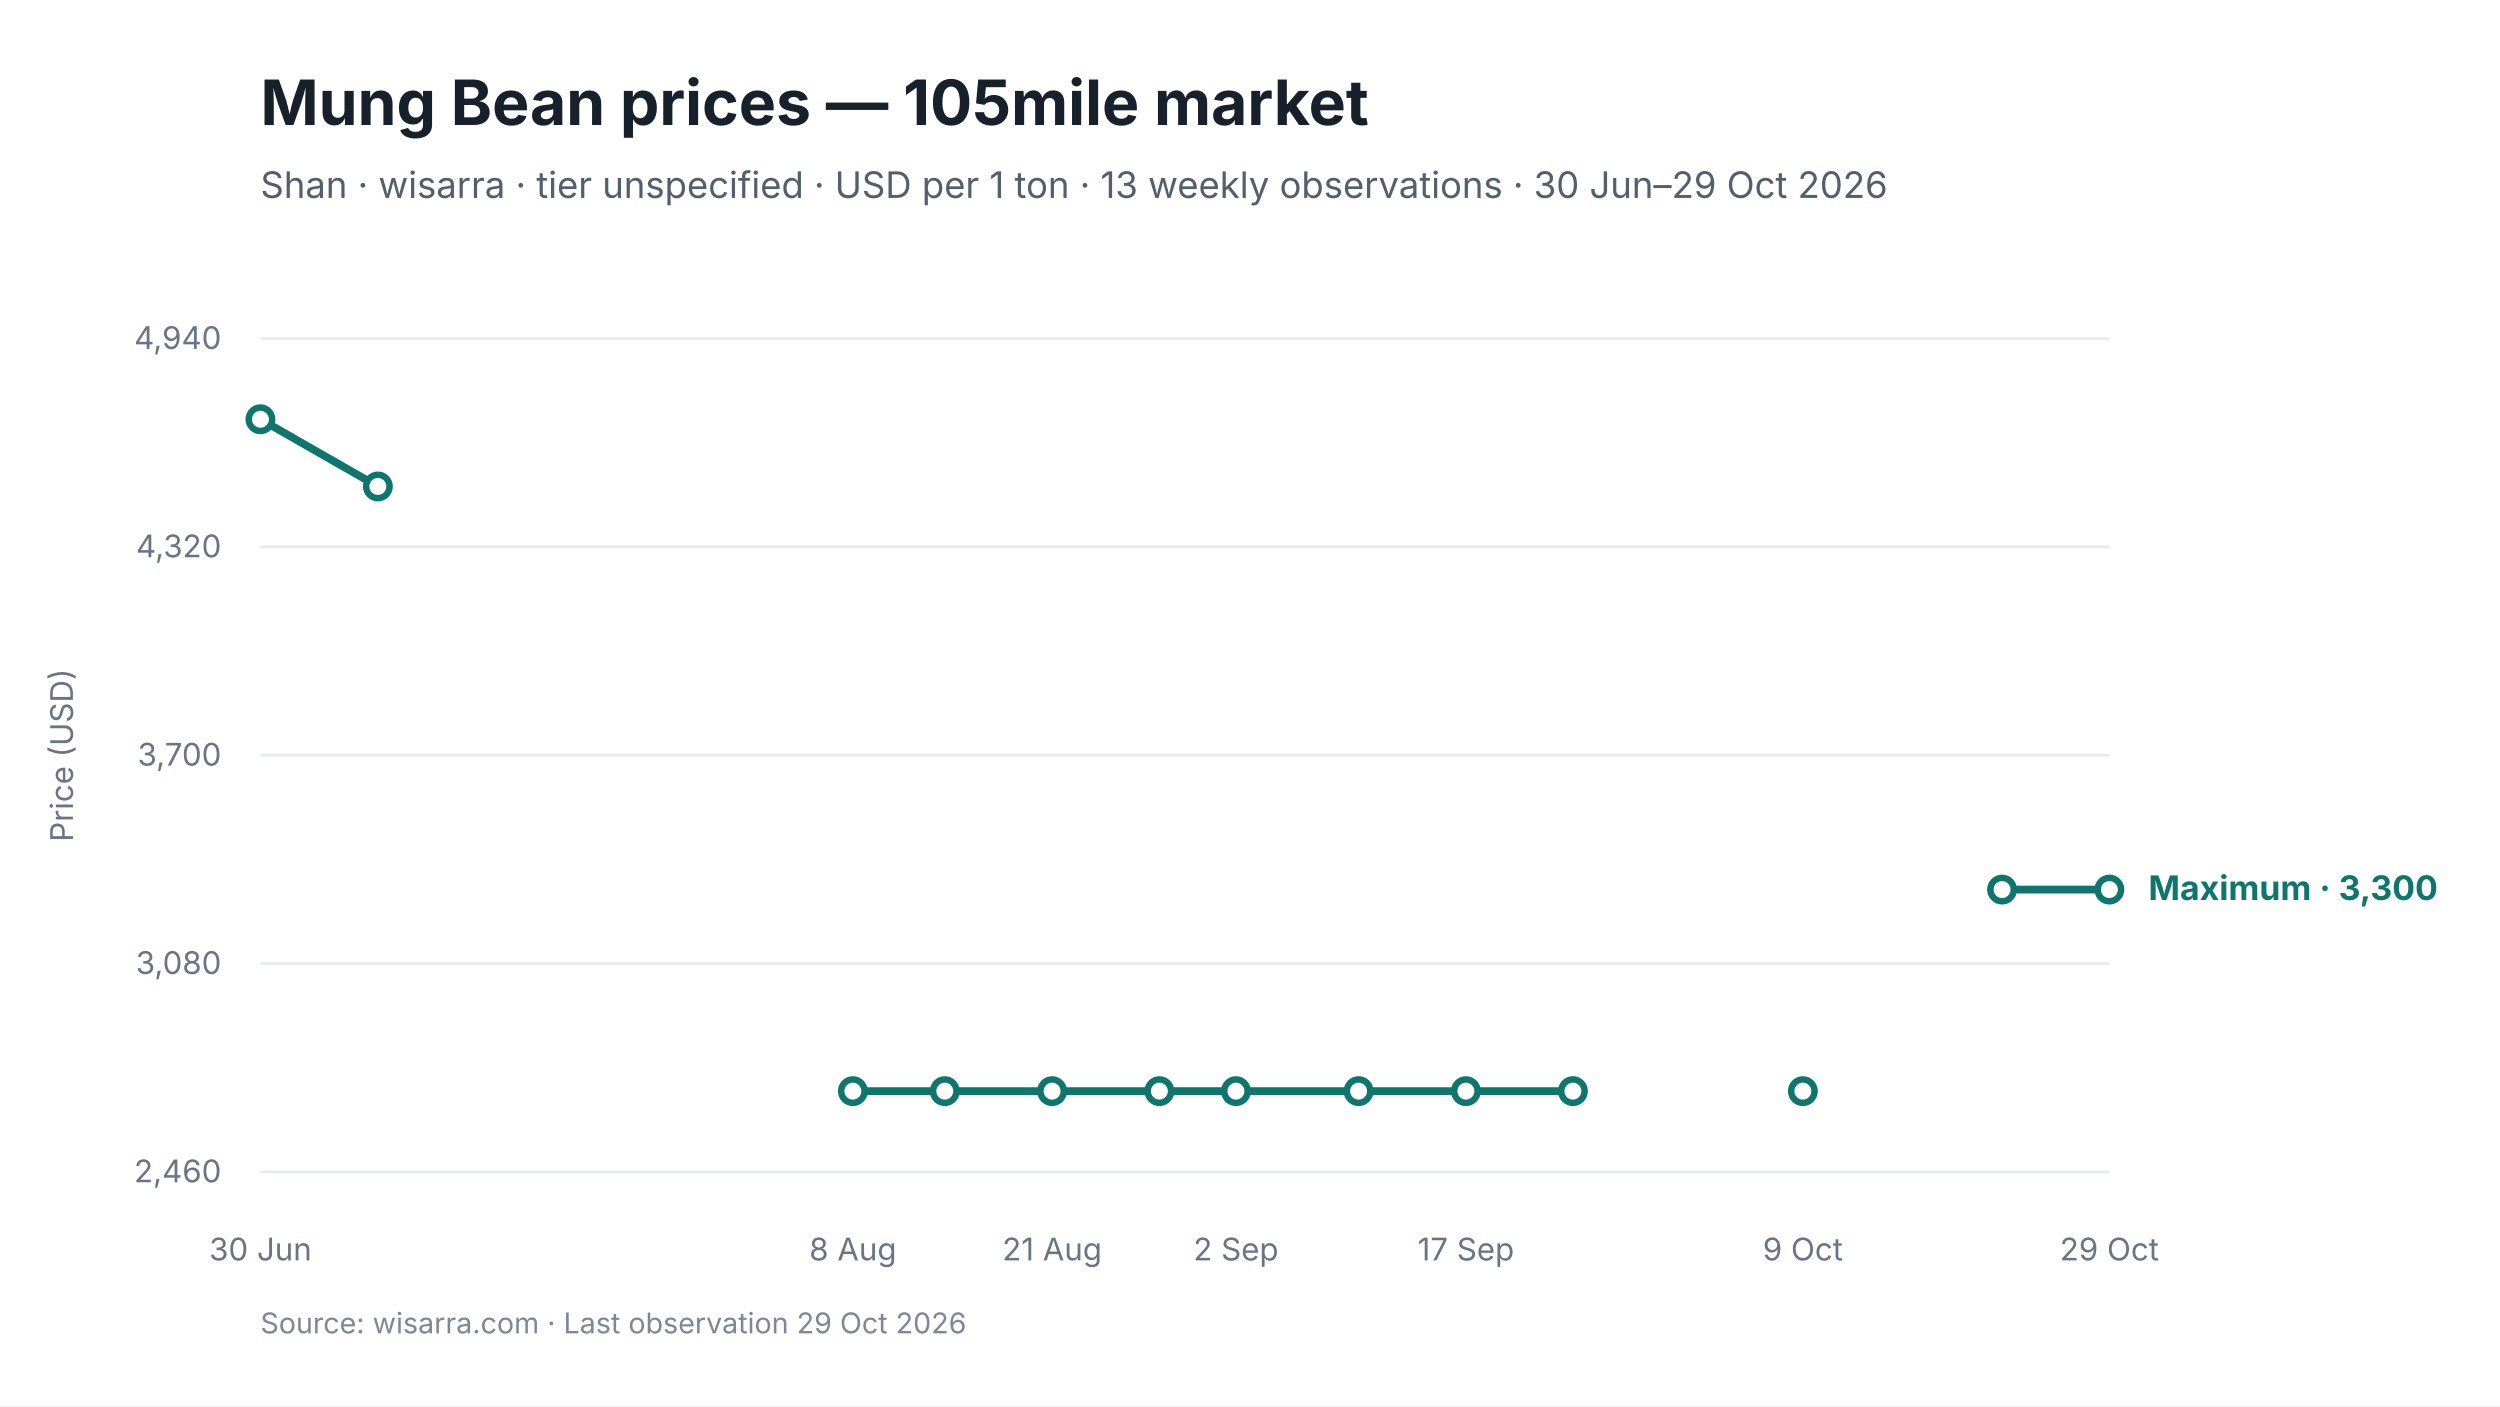
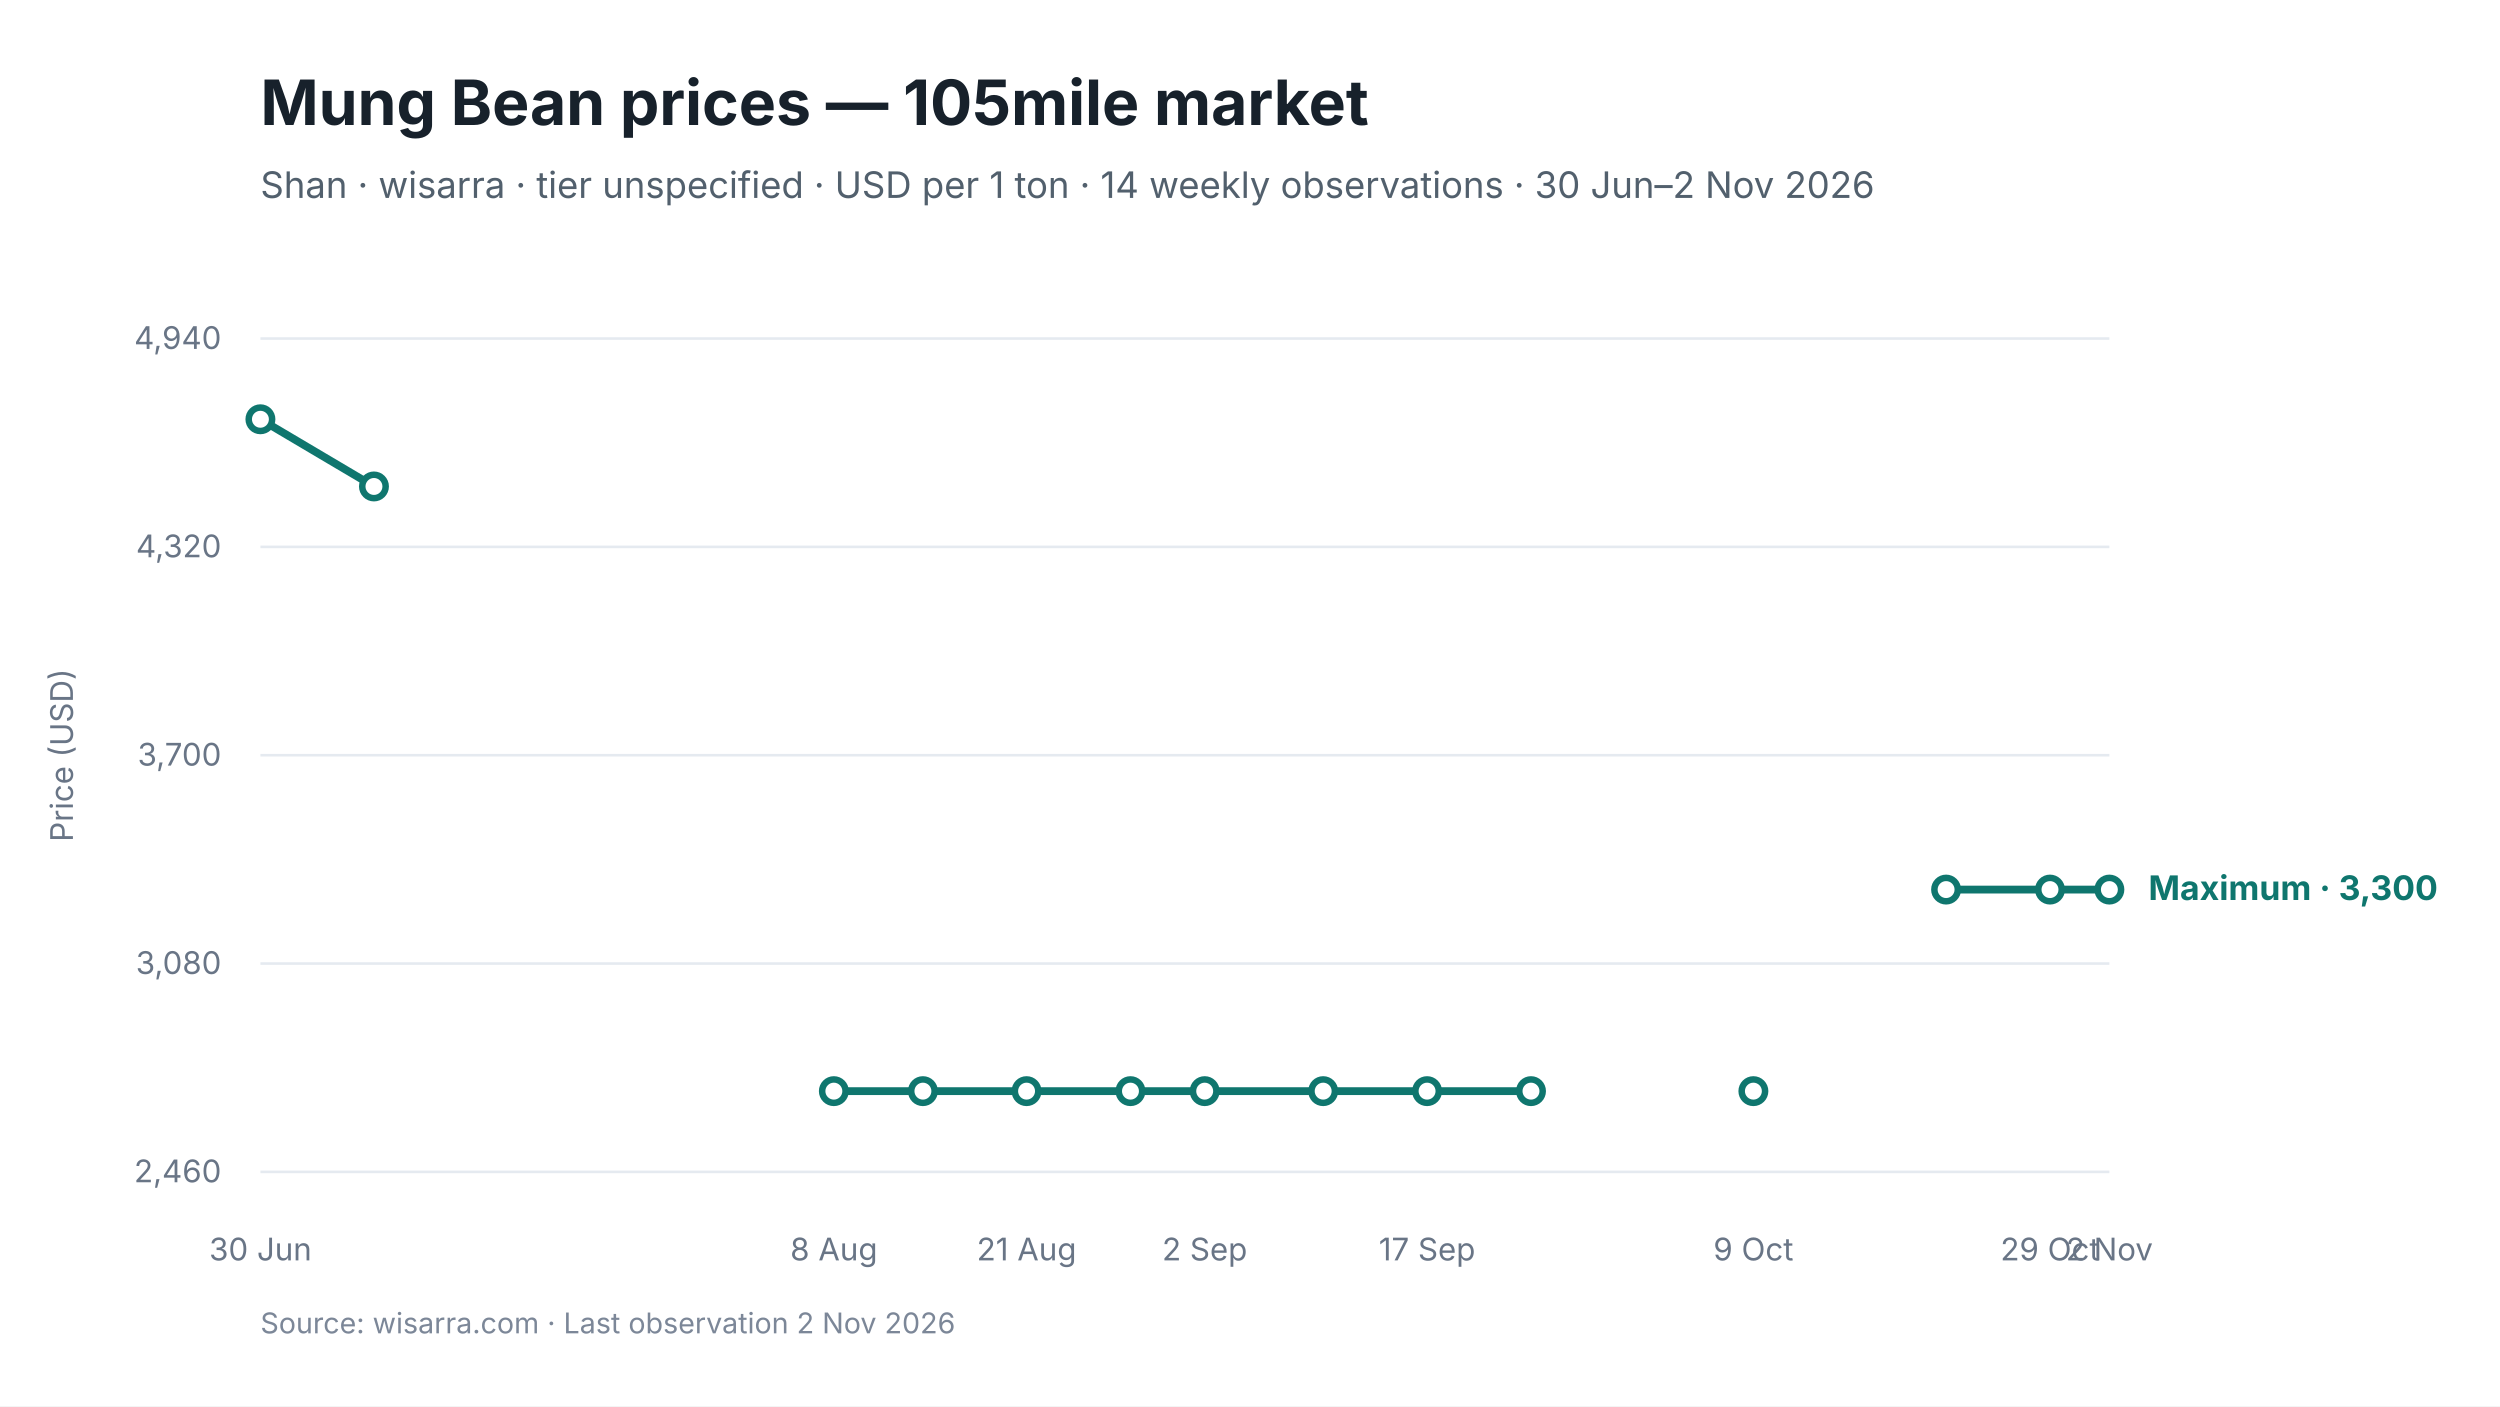
<svg xmlns="http://www.w3.org/2000/svg" viewBox="0 0 960 540" width="960" height="540" role="img" aria-labelledby="chart-title chart-desc">
  <style>
text { font-family: Inter, -apple-system, BlinkMacSystemFont, "Segoe UI", sans-serif; fill: #17212B; }
.chart-title { font-size: 24px; font-weight: 650; }
.subtitle { font-size: 14px; fill: #52606D; }
.axis { font-size: 12px; fill: #697586; }
.grid { stroke: #E5EAF0; stroke-width: 1; }
.range { fill: #D9F3F0; fill-opacity: 0.72; }
.maximum { stroke: #0F766E; stroke-width: 3; fill: none; }
.minimum { stroke: #64748B; stroke-width: 2.25; stroke-dasharray: 7 5; fill: none; }
.modal { stroke: #2563EB; stroke-width: 3; fill: none; }
.point-max { fill: #FFFFFF; stroke: #0F766E; stroke-width: 2.5; }
.point-min { fill: #FFFFFF; stroke: #64748B; stroke-width: 2; }
.point-modal { fill: #FFFFFF; stroke: #2563EB; stroke-width: 2.5; }
.direct-label { font-size: 13px; font-weight: 650; }
.maximum-label { fill: #0F766E; }
.minimum-label { fill: #52606D; }
.combined-label { fill: #334155; }
.modal-label { fill: #1D4ED8; }
.source { font-size: 11px; fill: #7C8798; }
</style>
  <rect width="960" height="540" fill="#FFFFFF" />
  <text id="chart-title" x="100" y="48" class="chart-title">Mung Bean prices — 105mile market</text>
-   <text x="100" y="76" class="subtitle">Shan · wisarra · tier unspecified · USD per 1 ton · 13 weekly observations · 30 Jun–29 Oct 2026</text>
+   <text x="100" y="76" class="subtitle">Shan · wisarra · tier unspecified · USD per 1 ton · 14 weekly observations · 30 Jun–2 Nov 2026</text>
  <line x1="100" y1="130.0" x2="810" y2="130.0" class="grid" />
  <text x="85" y="134.0" text-anchor="end" class="axis">4,940</text>
  <line x1="100" y1="210.0" x2="810" y2="210.0" class="grid" />
  <text x="85" y="214.0" text-anchor="end" class="axis">4,320</text>
  <line x1="100" y1="290.0" x2="810" y2="290.0" class="grid" />
  <text x="85" y="294.0" text-anchor="end" class="axis">3,700</text>
  <line x1="100" y1="370.0" x2="810" y2="370.0" class="grid" />
  <text x="85" y="374.0" text-anchor="end" class="axis">3,080</text>
  <line x1="100" y1="450.0" x2="810" y2="450.0" class="grid" />
  <text x="85" y="454.0" text-anchor="end" class="axis">2,460</text>
-   <path d="M 100.0 161.0 L 145.1 186.8" class="maximum" />
-   <path d="M 327.5 419.0 L 362.8 419.0 L 404.0 419.0 L 445.2 419.0 L 474.6 419.0 L 521.7 419.0 L 562.9 419.0 L 604.0 419.0" class="maximum" />
-   <path d="M 768.8 341.6 L 810.0 341.6" class="maximum" />
+   <path d="M 100.0 161.0 L 143.6 186.8" class="maximum" />
+   <path d="M 320.2 419.0 L 354.4 419.0 L 394.2 419.0 L 434.1 419.0 L 462.6 419.0 L 508.1 419.0 L 548.0 419.0 L 587.9 419.0" class="maximum" />
+   <path d="M 747.3 341.6 L 787.2 341.6 L 810.0 341.6" class="maximum" />
  <circle cx="100.0" cy="161.0" r="4.5" class="point-max" />
-   <circle cx="145.1" cy="186.8" r="4.5" class="point-max" />
-   <circle cx="327.5" cy="419.0" r="4.5" class="point-max" />
-   <circle cx="362.8" cy="419.0" r="4.5" class="point-max" />
-   <circle cx="404.0" cy="419.0" r="4.5" class="point-max" />
-   <circle cx="445.2" cy="419.0" r="4.5" class="point-max" />
-   <circle cx="474.6" cy="419.0" r="4.5" class="point-max" />
-   <circle cx="521.7" cy="419.0" r="4.5" class="point-max" />
-   <circle cx="562.9" cy="419.0" r="4.5" class="point-max" />
-   <circle cx="604.0" cy="419.0" r="4.5" class="point-max" />
-   <circle cx="692.3" cy="419.0" r="4.5" class="point-max" />
-   <circle cx="768.8" cy="341.6" r="4.5" class="point-max" />
+   <circle cx="143.6" cy="186.8" r="4.5" class="point-max" />
+   <circle cx="320.2" cy="419.0" r="4.5" class="point-max" />
+   <circle cx="354.4" cy="419.0" r="4.5" class="point-max" />
+   <circle cx="394.2" cy="419.0" r="4.5" class="point-max" />
+   <circle cx="434.1" cy="419.0" r="4.5" class="point-max" />
+   <circle cx="462.6" cy="419.0" r="4.5" class="point-max" />
+   <circle cx="508.1" cy="419.0" r="4.5" class="point-max" />
+   <circle cx="548.0" cy="419.0" r="4.5" class="point-max" />
+   <circle cx="587.9" cy="419.0" r="4.5" class="point-max" />
+   <circle cx="673.3" cy="419.0" r="4.5" class="point-max" />
+   <circle cx="747.3" cy="341.6" r="4.5" class="point-max" />
+   <circle cx="787.2" cy="341.6" r="4.5" class="point-max" />
  <circle cx="810.0" cy="341.6" r="4.5" class="point-max" />
  <text x="100.0" y="484" text-anchor="middle" class="axis">30 Jun</text>
-   <text x="327.5" y="484" text-anchor="middle" class="axis">8 Aug</text>
-   <text x="404.0" y="484" text-anchor="middle" class="axis">21 Aug</text>
-   <text x="474.6" y="484" text-anchor="middle" class="axis">2 Sep</text>
-   <text x="562.9" y="484" text-anchor="middle" class="axis">17 Sep</text>
-   <text x="692.3" y="484" text-anchor="middle" class="axis">9 Oct</text>
-   <text x="810.0" y="484" text-anchor="middle" class="axis">29 Oct</text>
+   <text x="320.2" y="484" text-anchor="middle" class="axis">8 Aug</text>
+   <text x="394.2" y="484" text-anchor="middle" class="axis">21 Aug</text>
+   <text x="462.6" y="484" text-anchor="middle" class="axis">2 Sep</text>
+   <text x="548.0" y="484" text-anchor="middle" class="axis">17 Sep</text>
+   <text x="673.3" y="484" text-anchor="middle" class="axis">9 Oct</text>
+   <text x="787.2" y="484" text-anchor="middle" class="axis">29 Oct</text>
+   <text x="810.0" y="484" text-anchor="middle" class="axis">2 Nov</text>
  <text x="825.0" y="345.6" class="direct-label maximum-label">Maximum · 3,300</text>
  <text x="28" y="290.0" text-anchor="middle" class="axis" transform="rotate(-90 28 290.0)">Price (USD)</text>
-   <text x="100" y="512" class="source">Source: wisarra.com · Last observation 29 Oct 2026</text>
+   <text x="100" y="512" class="source">Source: wisarra.com · Last observation 2 Nov 2026</text>
</svg>
